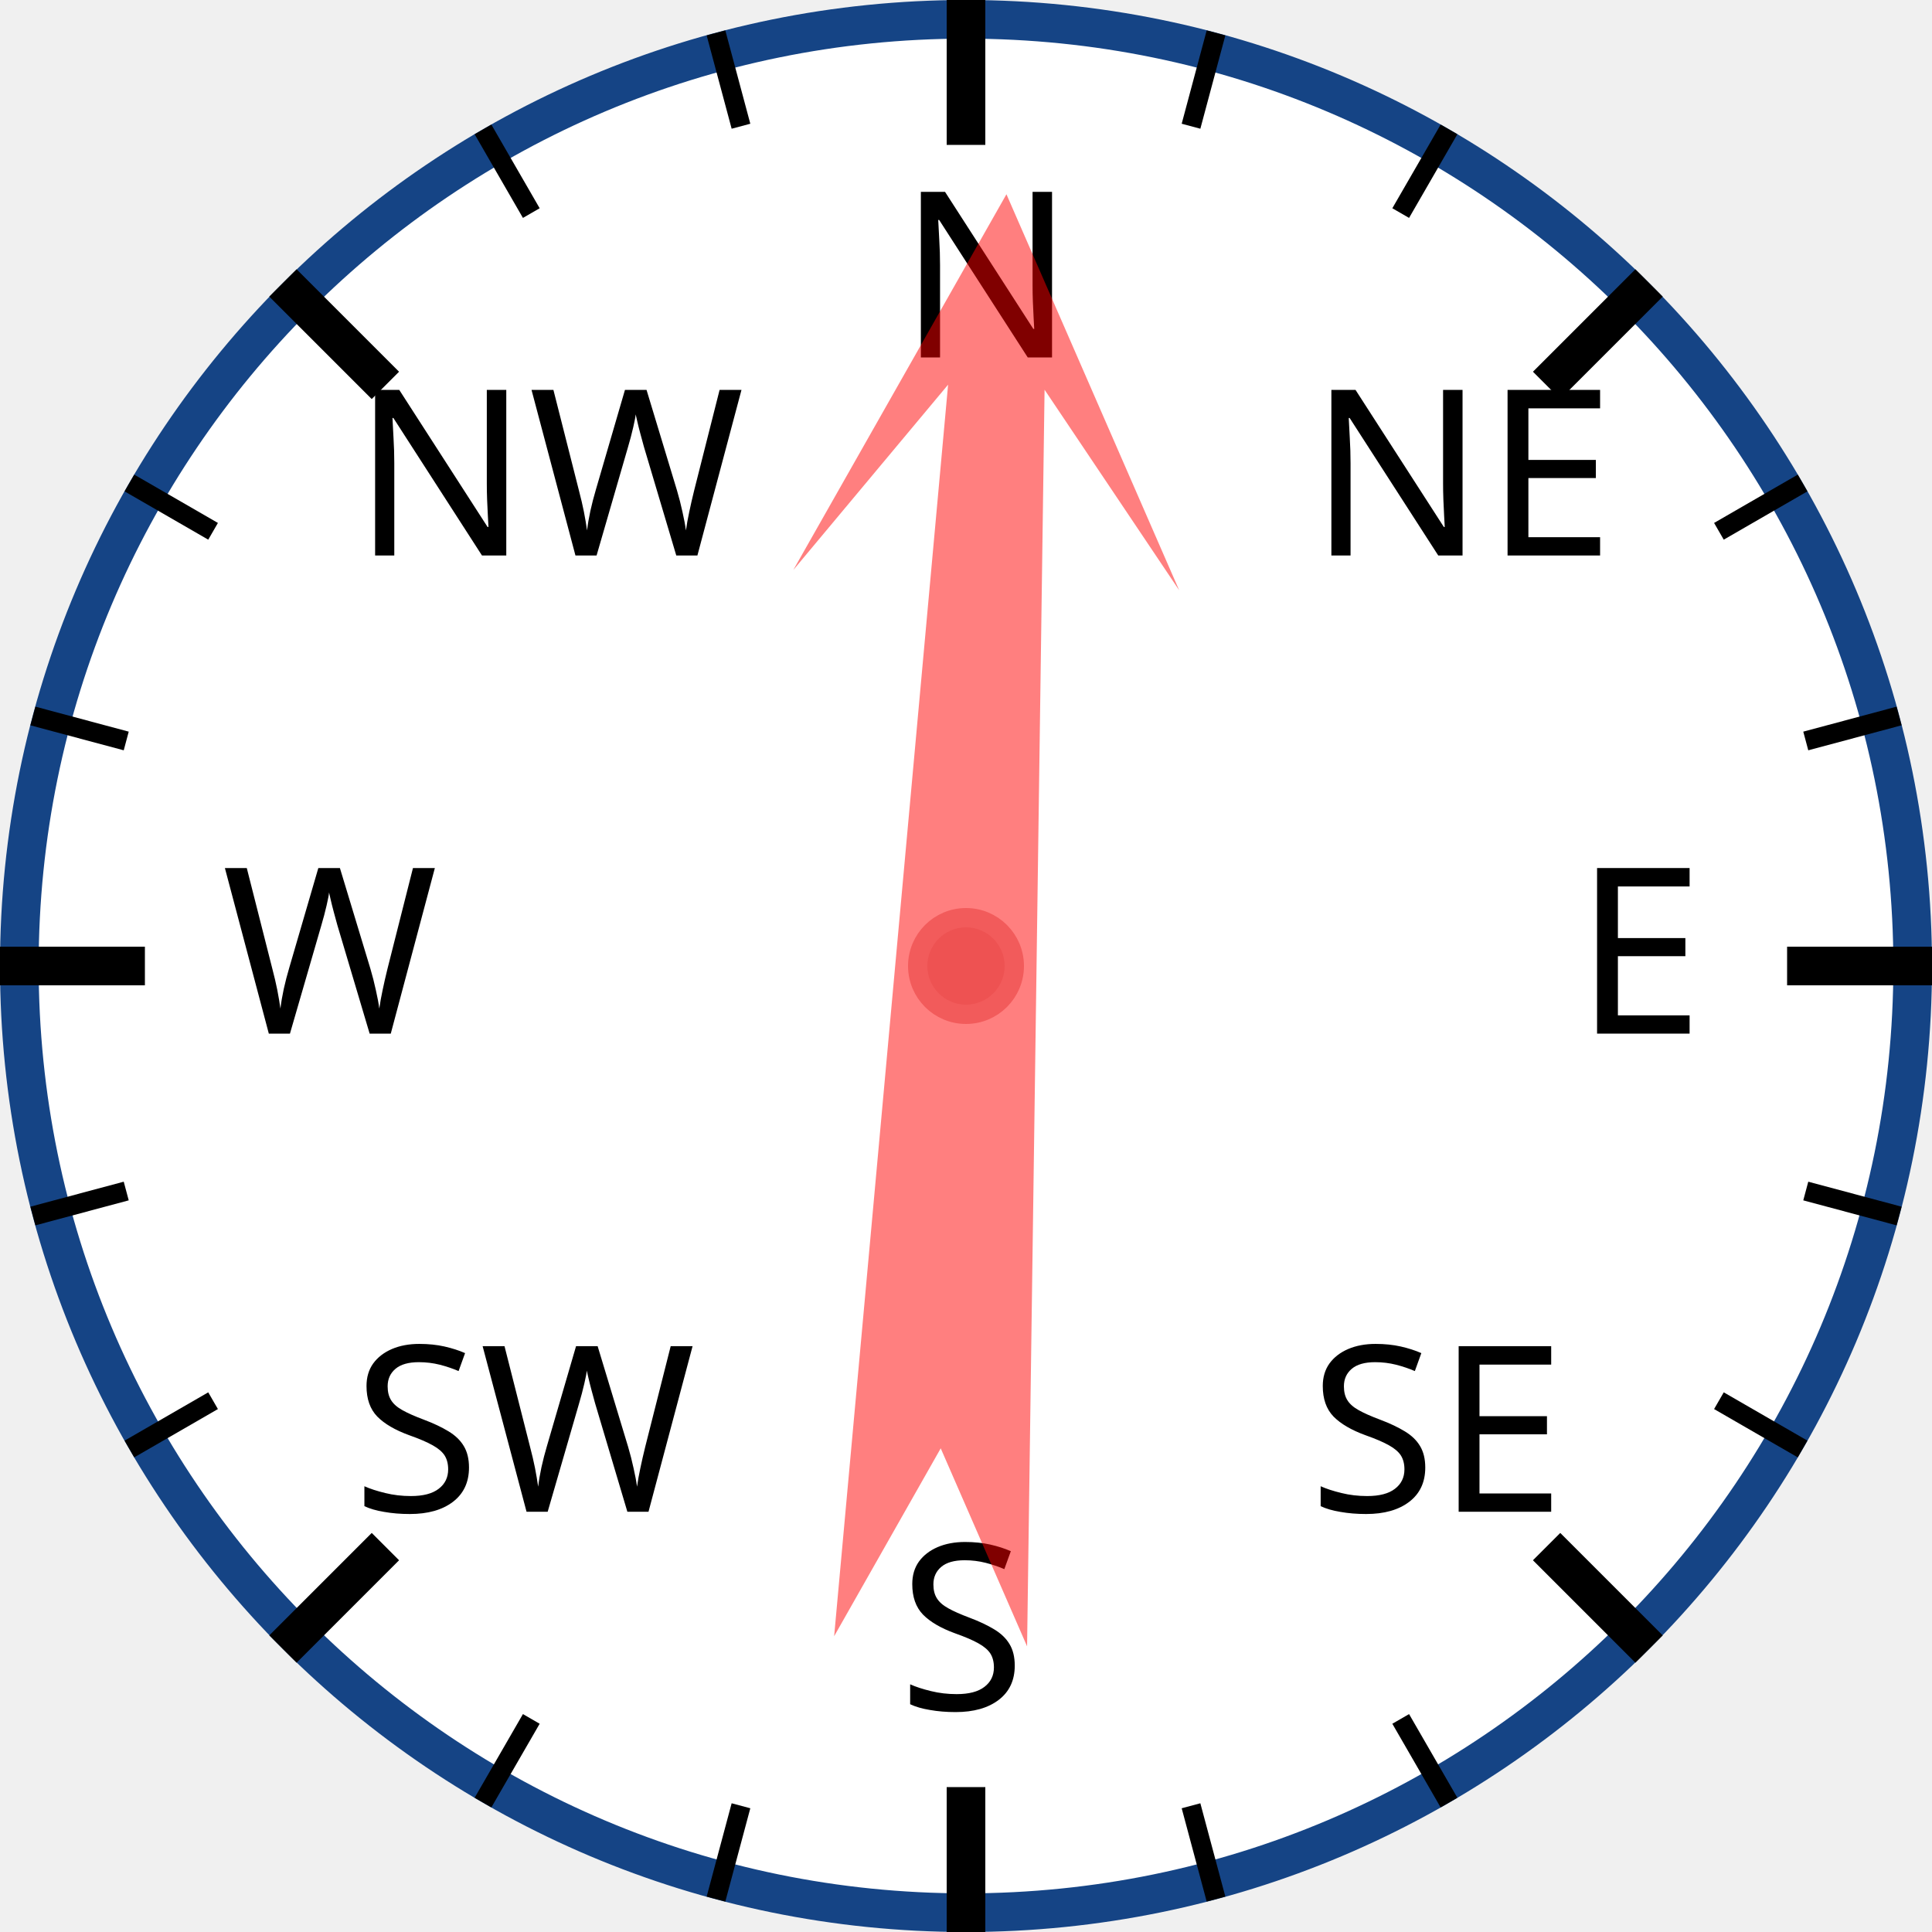
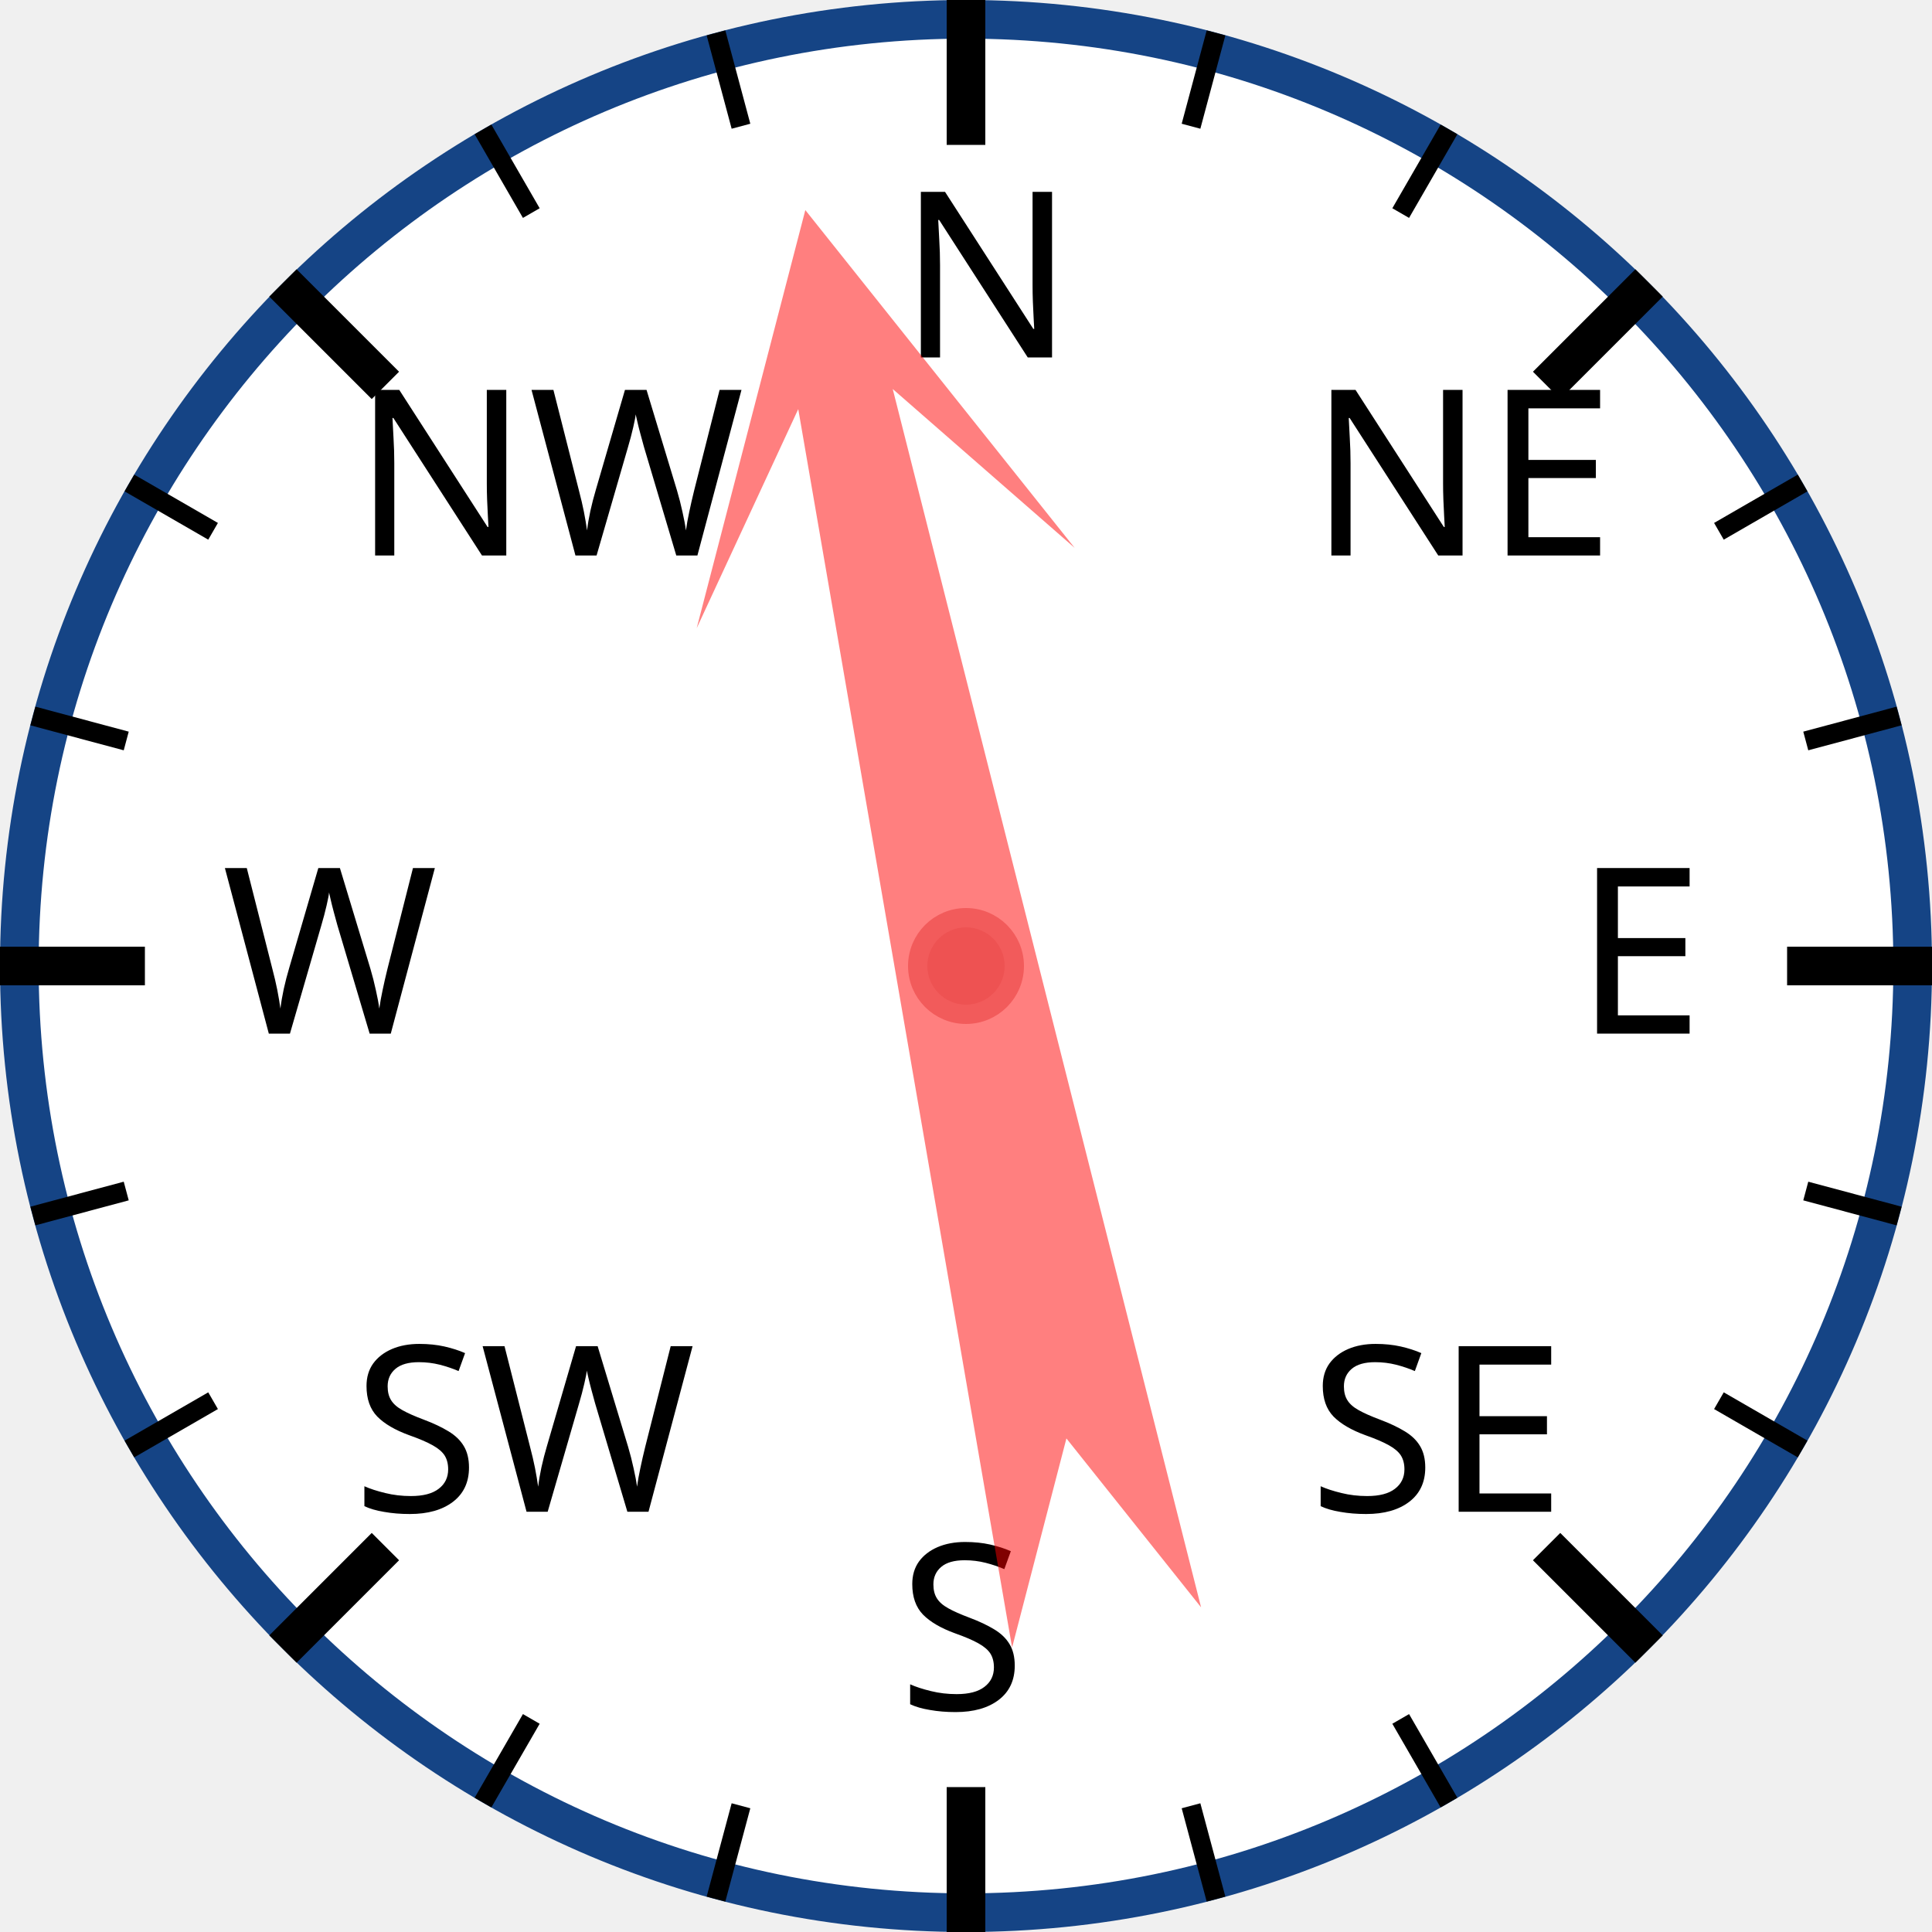
<svg xmlns="http://www.w3.org/2000/svg" width="120px" height="120px" viewBox="0 0 200 200">
  <circle cx="100" cy="100" r="98" style="fill: white; stroke: #154485; stroke-width: 4;" />
  <text x="93.0" y="37.0" style="font-family: sans-serif; font-size: 18pt;">N</text>
  <line x1="100.0" y1="0.0" x2="100.0" y2="15.0" style="stroke: black; stroke-width: 4;" />
  <line x1="74.118" y1="3.407" x2="76.706" y2="13.067" style="stroke: black; stroke-width: 2;" />
  <line x1="50" y1="13.397" x2="55" y2="22.058" style="stroke: black; stroke-width: 2;" />
  <text x="36.503" y="57.503" style="font-family: sans-serif; font-size: 18pt;">NW</text>
  <line x1="29.289" y1="29.289" x2="39.896" y2="39.896" style="stroke: black; stroke-width: 4;" />
  <line x1="13.397" y1="50" x2="22.058" y2="55" style="stroke: black; stroke-width: 2;" />
  <line x1="3.407" y1="74.118" x2="13.067" y2="76.706" style="stroke: black; stroke-width: 2;" />
  <text x="23.0" y="107.0" style="font-family: sans-serif; font-size: 18pt;">W</text>
  <line x1="0.0" y1="100.0" x2="15.0" y2="100.0" style="stroke: black; stroke-width: 4;" />
  <line x1="3.407" y1="125.882" x2="13.067" y2="123.294" style="stroke: black; stroke-width: 2;" />
  <line x1="13.397" y1="150" x2="22.058" y2="145" style="stroke: black; stroke-width: 2;" />
  <text x="36.503" y="156.497" style="font-family: sans-serif; font-size: 18pt;">SW</text>
  <line x1="29.289" y1="170.711" x2="39.896" y2="160.104" style="stroke: black; stroke-width: 4;" />
  <line x1="50" y1="186.603" x2="55" y2="177.942" style="stroke: black; stroke-width: 2;" />
  <line x1="74.118" y1="196.593" x2="76.706" y2="186.933" style="stroke: black; stroke-width: 2;" />
  <text x="93" y="177.0" style="font-family: sans-serif; font-size: 18pt;">S</text>
  <line x1="100" y1="200.0" x2="100" y2="185.0" style="stroke: black; stroke-width: 4;" />
  <line x1="125.882" y1="196.593" x2="123.294" y2="186.933" style="stroke: black; stroke-width: 2;" />
  <line x1="150.0" y1="186.603" x2="145.0" y2="177.942" style="stroke: black; stroke-width: 2;" />
  <text x="135.497" y="156.497" style="font-family: sans-serif; font-size: 18pt;">SE</text>
  <line x1="170.711" y1="170.711" x2="160.104" y2="160.104" style="stroke: black; stroke-width: 4;" />
  <line x1="186.603" y1="150" x2="177.942" y2="145" style="stroke: black; stroke-width: 2;" />
  <line x1="196.593" y1="125.882" x2="186.933" y2="123.294" style="stroke: black; stroke-width: 2;" />
  <text x="163.0" y="107" style="font-family: sans-serif; font-size: 18pt;">E</text>
  <line x1="200.0" y1="100" x2="185.0" y2="100" style="stroke: black; stroke-width: 4;" />
  <line x1="196.593" y1="74.118" x2="186.933" y2="76.706" style="stroke: black; stroke-width: 2;" />
  <line x1="186.603" y1="50" x2="177.942" y2="55" style="stroke: black; stroke-width: 2;" />
  <text x="135.497" y="57.503" style="font-family: sans-serif; font-size: 18pt;">NE</text>
  <line x1="170.711" y1="29.289" x2="160.104" y2="39.896" style="stroke: black; stroke-width: 4;" />
  <line x1="150" y1="13.397" x2="145" y2="22.058" style="stroke: black; stroke-width: 2;" />
  <line x1="125.882" y1="3.407" x2="123.294" y2="13.067" style="stroke: black; stroke-width: 2;" />
-   <polygon points="100 20 120 60 105 40 110 170 100 150 90 170 95 40 80 60" style="fill: red; fill-opacity: 0.5;" transform="rotate(3,100,100)" />
+   <polygon points="100 20 120 60 105 40 110 170 100 150 90 170 95 40 80 60" style="fill: red; fill-opacity: 0.5;" transform="rotate(348,100,100)" />
  <circle cx="100" cy="100" r="5" style="fill: #EE5252; stroke: #F25B5B; stroke-width: 2;" />
</svg>
